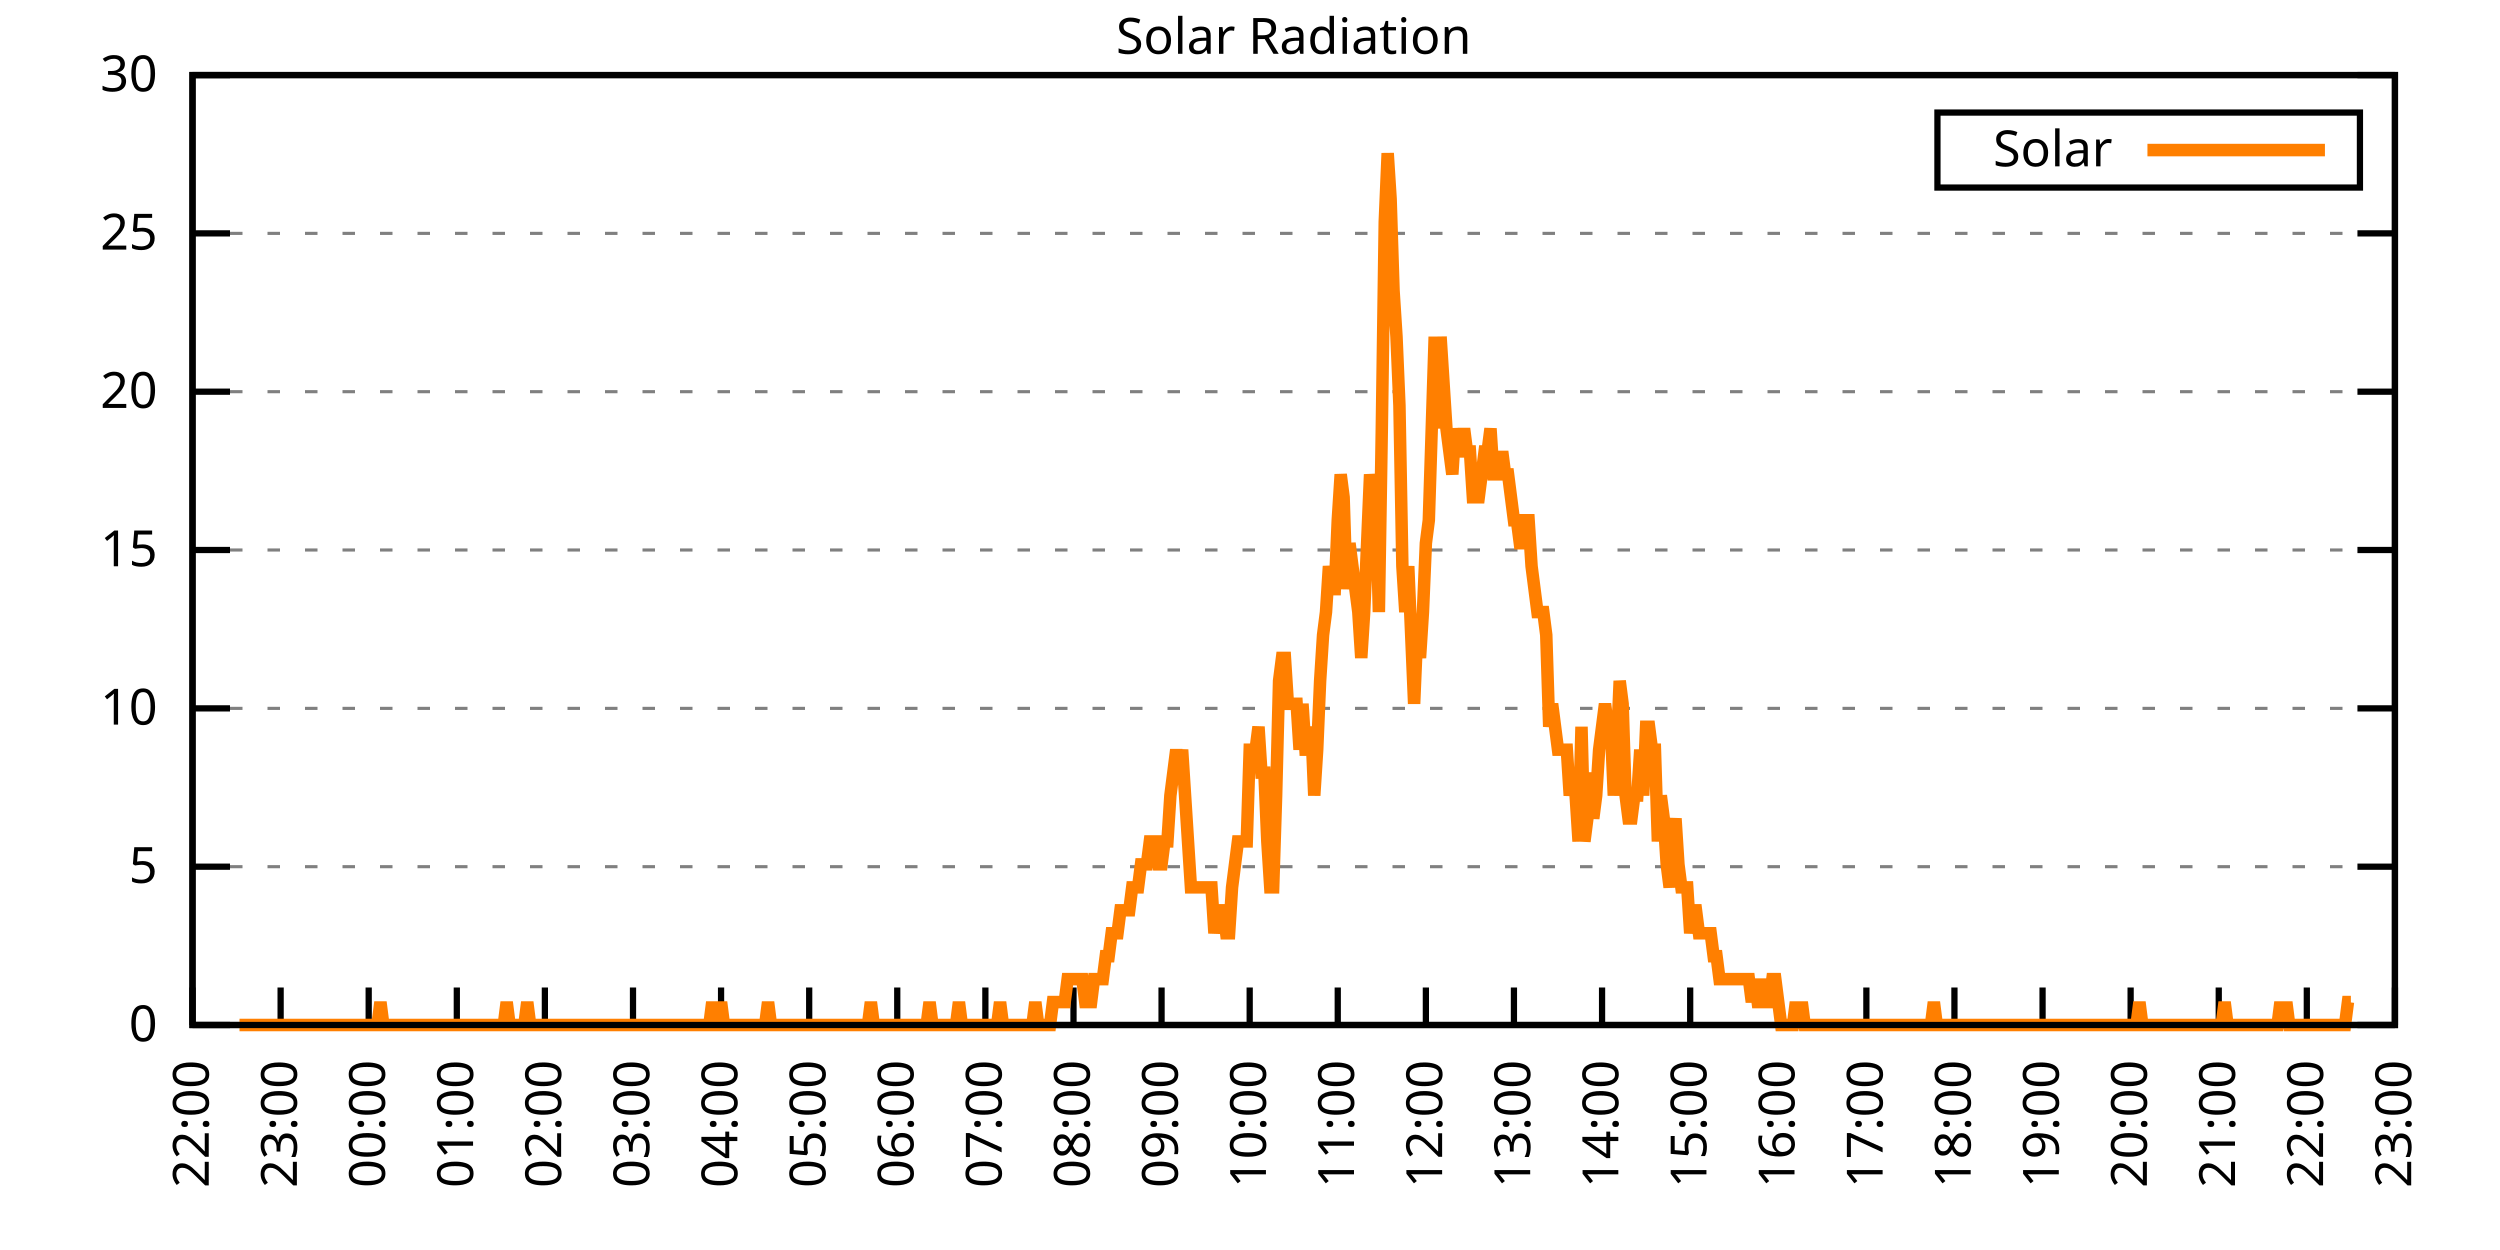
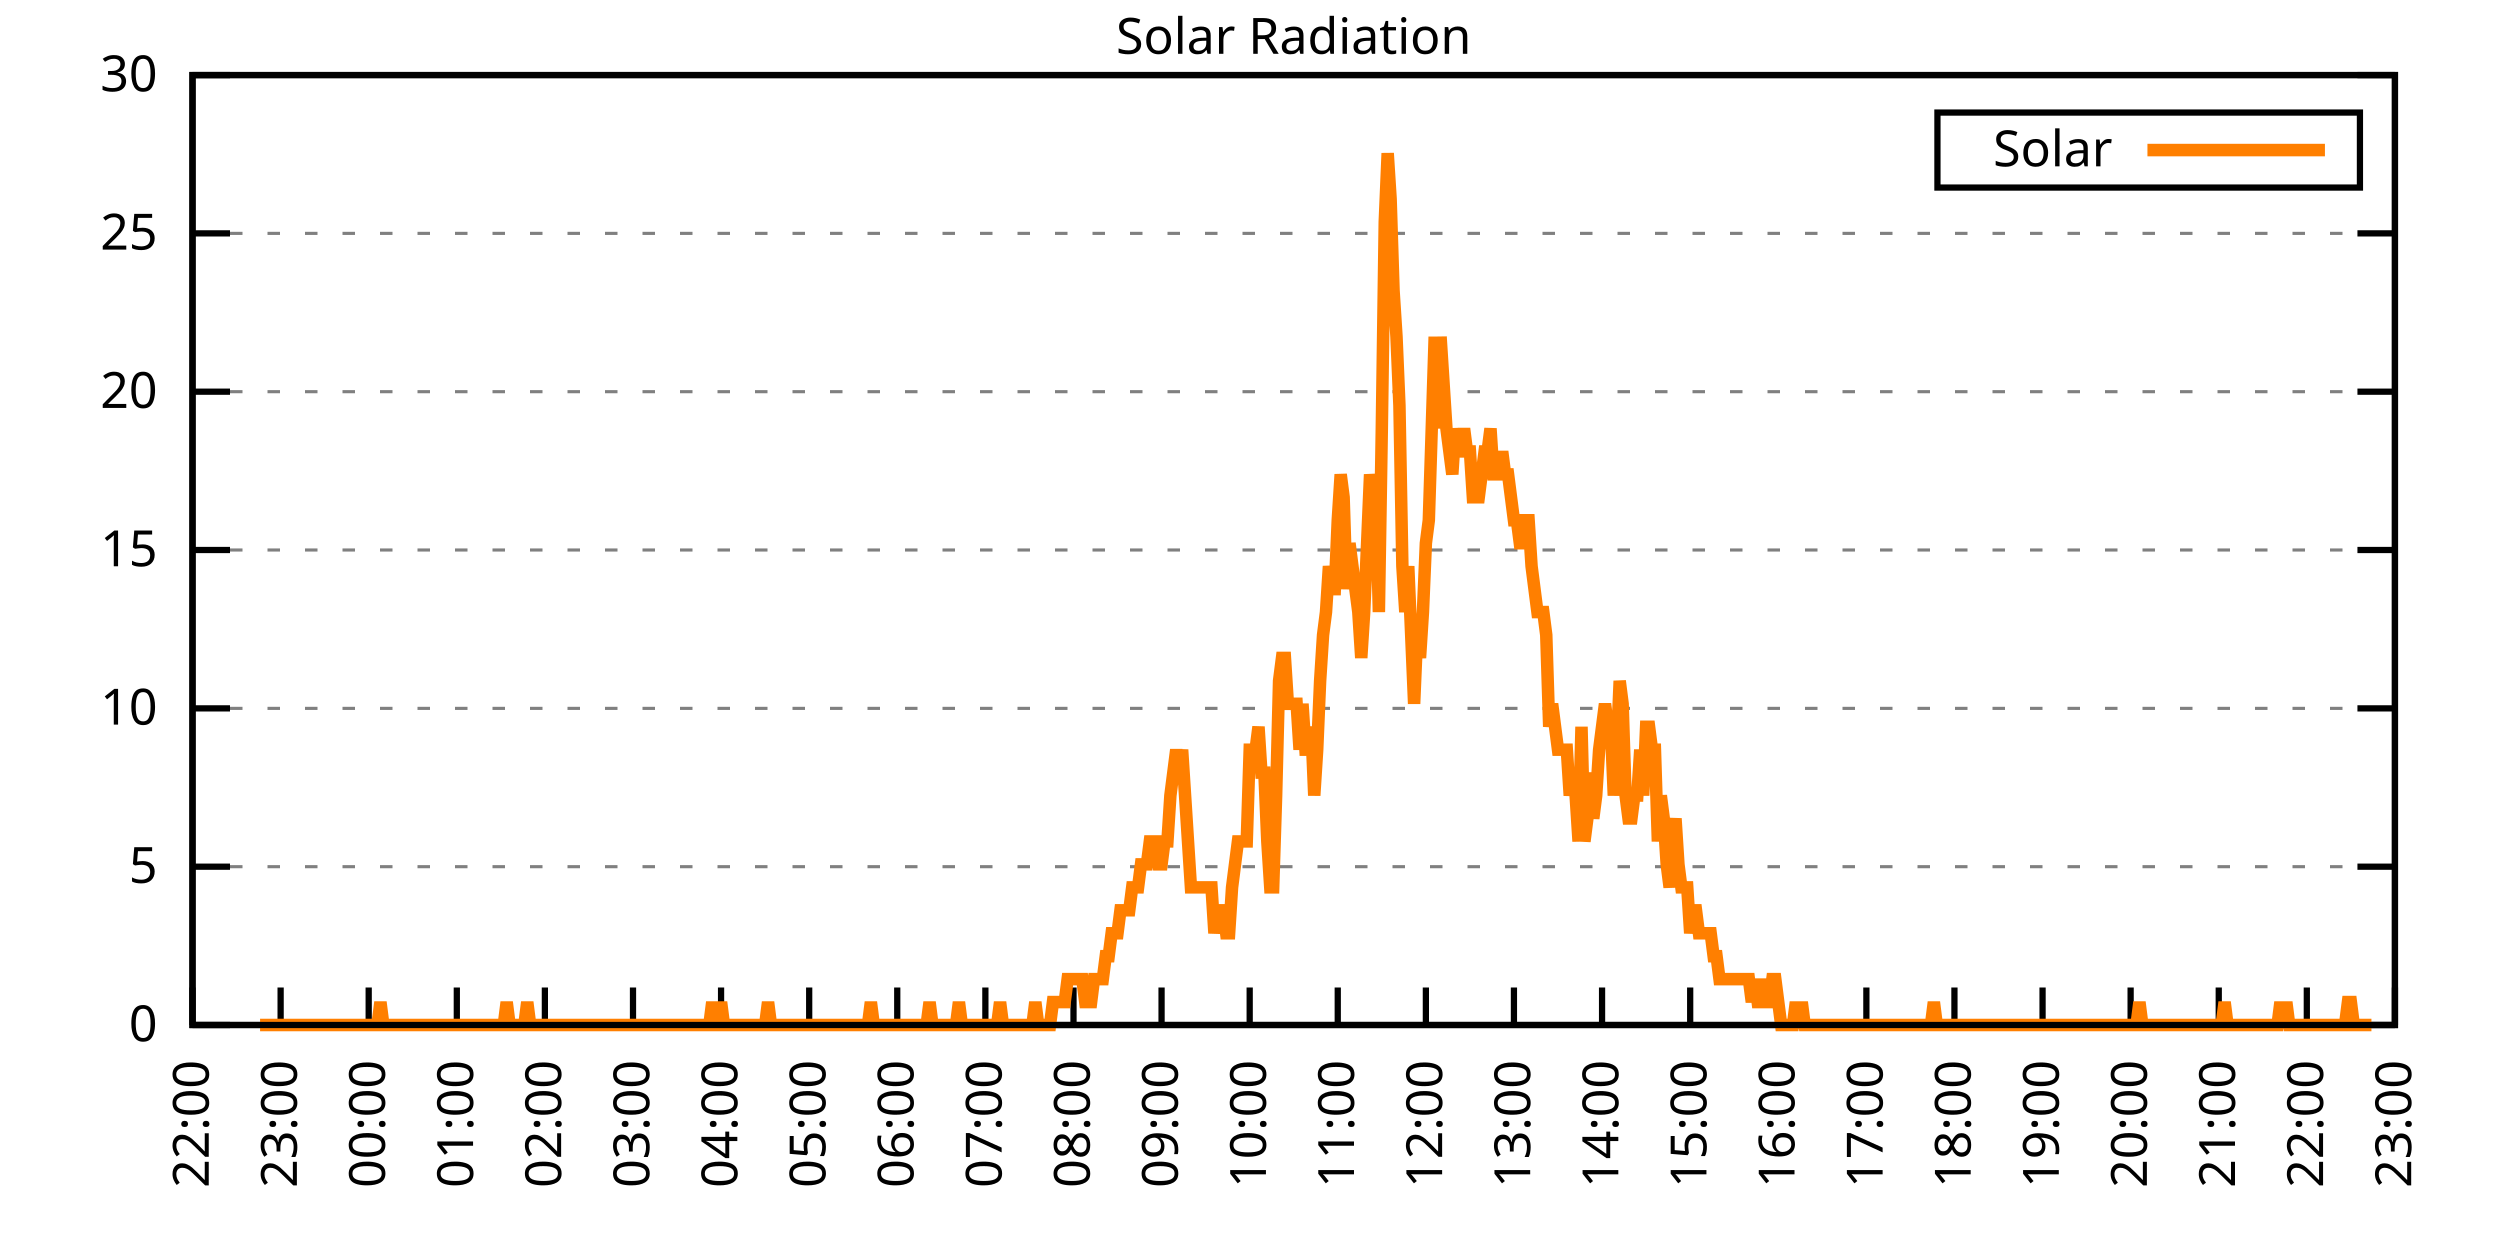
<svg xmlns="http://www.w3.org/2000/svg" xmlns:xlink="http://www.w3.org/1999/xlink" width="400" height="200" viewBox="0 0 400 200">
  <g id="gnuplot_canvas">
    <rect x="0" y="0" width="400" height="200" fill="none" />
    <defs>
      <circle id="gpDot" r="0.5" stroke-width="0.5" stroke="currentColor" />
      <path id="gpPt0" stroke-width="0.333" stroke="currentColor" d="M-1,0 h2 M0,-1 v2" />
      <path id="gpPt1" stroke-width="0.333" stroke="currentColor" d="M-1,-1 L1,1 M1,-1 L-1,1" />
      <path id="gpPt2" stroke-width="0.333" stroke="currentColor" d="M-1,0 L1,0 M0,-1 L0,1 M-1,-1 L1,1 M-1,1 L1,-1" />
      <rect id="gpPt3" stroke-width="0.333" stroke="currentColor" x="-1" y="-1" width="2" height="2" />
      <rect id="gpPt4" stroke-width="0.333" stroke="currentColor" fill="currentColor" x="-1" y="-1" width="2" height="2" />
      <circle id="gpPt5" stroke-width="0.333" stroke="currentColor" cx="0" cy="0" r="1" />
      <use xlink:href="#gpPt5" id="gpPt6" fill="currentColor" stroke="none" />
      <path id="gpPt7" stroke-width="0.333" stroke="currentColor" d="M0,-1.33 L-1.33,0.67 L1.33,0.67 z" />
      <use xlink:href="#gpPt7" id="gpPt8" fill="currentColor" stroke="none" />
      <use xlink:href="#gpPt7" id="gpPt9" stroke="currentColor" transform="rotate(180)" />
      <use xlink:href="#gpPt9" id="gpPt10" fill="currentColor" stroke="none" />
      <use xlink:href="#gpPt3" id="gpPt11" stroke="currentColor" transform="rotate(45)" />
      <use xlink:href="#gpPt11" id="gpPt12" fill="currentColor" stroke="none" />
      <path id="gpPt13" stroke-width="0.333" stroke="currentColor" d="M0,1.330 L1.265,0.411 L0.782,-1.067 L-0.782,-1.076 L-1.265,0.411 z" />
      <use xlink:href="#gpPt13" id="gpPt14" fill="currentColor" stroke="none" />
      <filter id="textbox" filterUnits="objectBoundingBox" x="0" y="0" height="1" width="1">
        <feFlood flood-color="white" flood-opacity="1" result="bgnd" />
        <feComposite in="SourceGraphic" in2="bgnd" operator="atop" />
      </filter>
      <filter id="greybox" filterUnits="objectBoundingBox" x="0" y="0" height="1" width="1">
        <feFlood flood-color="lightgrey" flood-opacity="1" result="grey" />
        <feComposite in="SourceGraphic" in2="grey" operator="atop" />
      </filter>
    </defs>
    <g fill="none" color="white" stroke="currentColor" stroke-width="1.00" stroke-linecap="butt" stroke-linejoin="miter">
</g>
    <g fill="none" color="black" stroke="currentColor" stroke-width="1.00" stroke-linecap="butt" stroke-linejoin="miter">
      <g stroke="none" shape-rendering="crispEdges">
        <polygon fill="rgb(255, 255, 255)" points="30.80,164.00 383.18,164.00 383.18,12.02 30.80,12.02 " />
      </g>
    </g>
    <g fill="none" color="black" stroke="currentColor" stroke-width="1.00" stroke-linecap="butt" stroke-linejoin="miter">
</g>
    <g fill="none" color="black" stroke="black" stroke-width="0.50" stroke-linecap="butt" stroke-linejoin="miter">
</g>
    <g fill="none" color="gray" stroke="currentColor" stroke-width="0.50" stroke-linecap="butt" stroke-linejoin="miter">
      <path stroke="gray" stroke-dasharray="2,4" class="gridline" d="M30.80,164.00 L383.19,164.00  " />
    </g>
    <g fill="none" color="gray" stroke="gray" stroke-width="1.00" stroke-linecap="butt" stroke-linejoin="miter">
</g>
    <g fill="none" color="black" stroke="currentColor" stroke-width="1.00" stroke-linecap="butt" stroke-linejoin="miter">
      <path stroke="black" d="M30.80,164.00 L36.80,164.00 M383.19,164.00 L377.19,164.00  " />
      <g transform="translate(25.20,166.60)" stroke="none" fill="black" font-family="Sans" font-size="8.00" text-anchor="end">
        <text>
          <tspan font-family="Sans"> 0</tspan>
        </text>
      </g>
    </g>
    <g fill="none" color="black" stroke="currentColor" stroke-width="1.00" stroke-linecap="butt" stroke-linejoin="miter">
</g>
    <g fill="none" color="black" stroke="black" stroke-width="0.50" stroke-linecap="butt" stroke-linejoin="miter">
</g>
    <g fill="none" color="gray" stroke="currentColor" stroke-width="0.50" stroke-linecap="butt" stroke-linejoin="miter">
      <path stroke="gray" stroke-dasharray="2,4" class="gridline" d="M30.80,138.67 L383.19,138.67  " />
    </g>
    <g fill="none" color="gray" stroke="gray" stroke-width="1.00" stroke-linecap="butt" stroke-linejoin="miter">
</g>
    <g fill="none" color="black" stroke="currentColor" stroke-width="1.00" stroke-linecap="butt" stroke-linejoin="miter">
      <path stroke="black" d="M30.80,138.67 L36.80,138.67 M383.19,138.67 L377.19,138.67  " />
      <g transform="translate(25.20,141.27)" stroke="none" fill="black" font-family="Sans" font-size="8.00" text-anchor="end">
        <text>
          <tspan font-family="Sans"> 5</tspan>
        </text>
      </g>
    </g>
    <g fill="none" color="black" stroke="currentColor" stroke-width="1.00" stroke-linecap="butt" stroke-linejoin="miter">
</g>
    <g fill="none" color="black" stroke="black" stroke-width="0.50" stroke-linecap="butt" stroke-linejoin="miter">
</g>
    <g fill="none" color="gray" stroke="currentColor" stroke-width="0.50" stroke-linecap="butt" stroke-linejoin="miter">
      <path stroke="gray" stroke-dasharray="2,4" class="gridline" d="M30.80,113.34 L383.19,113.34  " />
    </g>
    <g fill="none" color="gray" stroke="gray" stroke-width="1.00" stroke-linecap="butt" stroke-linejoin="miter">
</g>
    <g fill="none" color="black" stroke="currentColor" stroke-width="1.00" stroke-linecap="butt" stroke-linejoin="miter">
      <path stroke="black" d="M30.80,113.34 L36.80,113.34 M383.19,113.34 L377.19,113.34  " />
      <g transform="translate(25.20,115.94)" stroke="none" fill="black" font-family="Sans" font-size="8.00" text-anchor="end">
        <text>
          <tspan font-family="Sans"> 10</tspan>
        </text>
      </g>
    </g>
    <g fill="none" color="black" stroke="currentColor" stroke-width="1.00" stroke-linecap="butt" stroke-linejoin="miter">
</g>
    <g fill="none" color="black" stroke="black" stroke-width="0.50" stroke-linecap="butt" stroke-linejoin="miter">
</g>
    <g fill="none" color="gray" stroke="currentColor" stroke-width="0.50" stroke-linecap="butt" stroke-linejoin="miter">
      <path stroke="gray" stroke-dasharray="2,4" class="gridline" d="M30.80,88.00 L383.19,88.00  " />
    </g>
    <g fill="none" color="gray" stroke="gray" stroke-width="1.00" stroke-linecap="butt" stroke-linejoin="miter">
</g>
    <g fill="none" color="black" stroke="currentColor" stroke-width="1.00" stroke-linecap="butt" stroke-linejoin="miter">
      <path stroke="black" d="M30.80,88.00 L36.80,88.00 M383.19,88.00 L377.19,88.00  " />
      <g transform="translate(25.20,90.60)" stroke="none" fill="black" font-family="Sans" font-size="8.00" text-anchor="end">
        <text>
          <tspan font-family="Sans"> 15</tspan>
        </text>
      </g>
    </g>
    <g fill="none" color="black" stroke="currentColor" stroke-width="1.00" stroke-linecap="butt" stroke-linejoin="miter">
</g>
    <g fill="none" color="black" stroke="black" stroke-width="0.50" stroke-linecap="butt" stroke-linejoin="miter">
</g>
    <g fill="none" color="gray" stroke="currentColor" stroke-width="0.50" stroke-linecap="butt" stroke-linejoin="miter">
      <path stroke="gray" stroke-dasharray="2,4" class="gridline" d="M30.80,62.67 L383.19,62.67  " />
    </g>
    <g fill="none" color="gray" stroke="gray" stroke-width="1.00" stroke-linecap="butt" stroke-linejoin="miter">
</g>
    <g fill="none" color="black" stroke="currentColor" stroke-width="1.00" stroke-linecap="butt" stroke-linejoin="miter">
      <path stroke="black" d="M30.80,62.67 L36.80,62.67 M383.19,62.67 L377.19,62.67  " />
      <g transform="translate(25.20,65.27)" stroke="none" fill="black" font-family="Sans" font-size="8.00" text-anchor="end">
        <text>
          <tspan font-family="Sans"> 20</tspan>
        </text>
      </g>
    </g>
    <g fill="none" color="black" stroke="currentColor" stroke-width="1.00" stroke-linecap="butt" stroke-linejoin="miter">
</g>
    <g fill="none" color="black" stroke="black" stroke-width="0.50" stroke-linecap="butt" stroke-linejoin="miter">
</g>
    <g fill="none" color="gray" stroke="currentColor" stroke-width="0.50" stroke-linecap="butt" stroke-linejoin="miter">
      <path stroke="gray" stroke-dasharray="2,4" class="gridline" d="M30.80,37.34 L383.19,37.34  " />
    </g>
    <g fill="none" color="gray" stroke="gray" stroke-width="1.00" stroke-linecap="butt" stroke-linejoin="miter">
</g>
    <g fill="none" color="black" stroke="currentColor" stroke-width="1.00" stroke-linecap="butt" stroke-linejoin="miter">
      <path stroke="black" d="M30.80,37.34 L36.80,37.34 M383.19,37.34 L377.19,37.34  " />
      <g transform="translate(25.20,39.94)" stroke="none" fill="black" font-family="Sans" font-size="8.00" text-anchor="end">
        <text>
          <tspan font-family="Sans"> 25</tspan>
        </text>
      </g>
    </g>
    <g fill="none" color="black" stroke="currentColor" stroke-width="1.00" stroke-linecap="butt" stroke-linejoin="miter">
</g>
    <g fill="none" color="black" stroke="black" stroke-width="0.50" stroke-linecap="butt" stroke-linejoin="miter">
</g>
    <g fill="none" color="gray" stroke="currentColor" stroke-width="0.50" stroke-linecap="butt" stroke-linejoin="miter">
      <path stroke="gray" stroke-dasharray="2,4" class="gridline" d="M30.80,12.01 L383.19,12.01  " />
    </g>
    <g fill="none" color="gray" stroke="gray" stroke-width="1.00" stroke-linecap="butt" stroke-linejoin="miter">
</g>
    <g fill="none" color="black" stroke="currentColor" stroke-width="1.00" stroke-linecap="butt" stroke-linejoin="miter">
      <path stroke="black" d="M30.80,12.01 L36.80,12.01 M383.19,12.01 L377.19,12.01  " />
      <g transform="translate(25.20,14.61)" stroke="none" fill="black" font-family="Sans" font-size="8.00" text-anchor="end">
        <text>
          <tspan font-family="Sans"> 30</tspan>
        </text>
      </g>
    </g>
    <g fill="none" color="black" stroke="currentColor" stroke-width="1.00" stroke-linecap="butt" stroke-linejoin="miter">
      <path stroke="black" d="M30.80,164.00 L30.80,158.00  " />
      <g transform="translate(33.40,169.60) rotate(270.00)" stroke="none" fill="black" font-family="Sans" font-size="8.00" text-anchor="end">
        <text>
          <tspan font-family="Sans">22:00</tspan>
        </text>
      </g>
    </g>
    <g fill="none" color="black" stroke="currentColor" stroke-width="1.00" stroke-linecap="butt" stroke-linejoin="miter">
      <path stroke="black" d="M44.90,164.00 L44.90,158.00  " />
      <g transform="translate(47.50,169.60) rotate(270.00)" stroke="none" fill="black" font-family="Sans" font-size="8.00" text-anchor="end">
        <text>
          <tspan font-family="Sans">23:00</tspan>
        </text>
      </g>
    </g>
    <g fill="none" color="black" stroke="currentColor" stroke-width="1.00" stroke-linecap="butt" stroke-linejoin="miter">
      <path stroke="black" d="M58.99,164.00 L58.99,158.00  " />
      <g transform="translate(61.59,169.60) rotate(270.00)" stroke="none" fill="black" font-family="Sans" font-size="8.00" text-anchor="end">
        <text>
          <tspan font-family="Sans">00:00</tspan>
        </text>
      </g>
    </g>
    <g fill="none" color="black" stroke="currentColor" stroke-width="1.00" stroke-linecap="butt" stroke-linejoin="miter">
      <path stroke="black" d="M73.09,164.00 L73.09,158.00  " />
      <g transform="translate(75.69,169.60) rotate(270.00)" stroke="none" fill="black" font-family="Sans" font-size="8.00" text-anchor="end">
        <text>
          <tspan font-family="Sans">01:00</tspan>
        </text>
      </g>
    </g>
    <g fill="none" color="black" stroke="currentColor" stroke-width="1.00" stroke-linecap="butt" stroke-linejoin="miter">
      <path stroke="black" d="M87.18,164.00 L87.18,158.00  " />
      <g transform="translate(89.78,169.60) rotate(270.00)" stroke="none" fill="black" font-family="Sans" font-size="8.00" text-anchor="end">
        <text>
          <tspan font-family="Sans">02:00</tspan>
        </text>
      </g>
    </g>
    <g fill="none" color="black" stroke="currentColor" stroke-width="1.00" stroke-linecap="butt" stroke-linejoin="miter">
      <path stroke="black" d="M101.28,164.00 L101.28,158.00  " />
      <g transform="translate(103.88,169.60) rotate(270.00)" stroke="none" fill="black" font-family="Sans" font-size="8.00" text-anchor="end">
        <text>
          <tspan font-family="Sans">03:00</tspan>
        </text>
      </g>
    </g>
    <g fill="none" color="black" stroke="currentColor" stroke-width="1.00" stroke-linecap="butt" stroke-linejoin="miter">
      <path stroke="black" d="M115.37,164.00 L115.37,158.00  " />
      <g transform="translate(117.97,169.60) rotate(270.00)" stroke="none" fill="black" font-family="Sans" font-size="8.00" text-anchor="end">
        <text>
          <tspan font-family="Sans">04:00</tspan>
        </text>
      </g>
    </g>
    <g fill="none" color="black" stroke="currentColor" stroke-width="1.00" stroke-linecap="butt" stroke-linejoin="miter">
      <path stroke="black" d="M129.47,164.00 L129.47,158.00  " />
      <g transform="translate(132.07,169.60) rotate(270.00)" stroke="none" fill="black" font-family="Sans" font-size="8.00" text-anchor="end">
        <text>
          <tspan font-family="Sans">05:00</tspan>
        </text>
      </g>
    </g>
    <g fill="none" color="black" stroke="currentColor" stroke-width="1.00" stroke-linecap="butt" stroke-linejoin="miter">
      <path stroke="black" d="M143.56,164.00 L143.56,158.00  " />
      <g transform="translate(146.16,169.60) rotate(270.00)" stroke="none" fill="black" font-family="Sans" font-size="8.00" text-anchor="end">
        <text>
          <tspan font-family="Sans">06:00</tspan>
        </text>
      </g>
    </g>
    <g fill="none" color="black" stroke="currentColor" stroke-width="1.00" stroke-linecap="butt" stroke-linejoin="miter">
      <path stroke="black" d="M157.66,164.00 L157.66,158.00  " />
      <g transform="translate(160.26,169.60) rotate(270.00)" stroke="none" fill="black" font-family="Sans" font-size="8.00" text-anchor="end">
        <text>
          <tspan font-family="Sans">07:00</tspan>
        </text>
      </g>
    </g>
    <g fill="none" color="black" stroke="currentColor" stroke-width="1.00" stroke-linecap="butt" stroke-linejoin="miter">
      <path stroke="black" d="M171.76,164.00 L171.76,158.00  " />
      <g transform="translate(174.36,169.60) rotate(270.00)" stroke="none" fill="black" font-family="Sans" font-size="8.00" text-anchor="end">
        <text>
          <tspan font-family="Sans">08:00</tspan>
        </text>
      </g>
    </g>
    <g fill="none" color="black" stroke="currentColor" stroke-width="1.00" stroke-linecap="butt" stroke-linejoin="miter">
      <path stroke="black" d="M185.85,164.00 L185.85,158.00  " />
      <g transform="translate(188.45,169.60) rotate(270.00)" stroke="none" fill="black" font-family="Sans" font-size="8.00" text-anchor="end">
        <text>
          <tspan font-family="Sans">09:00</tspan>
        </text>
      </g>
    </g>
    <g fill="none" color="black" stroke="currentColor" stroke-width="1.00" stroke-linecap="butt" stroke-linejoin="miter">
      <path stroke="black" d="M199.95,164.00 L199.95,158.00  " />
      <g transform="translate(202.55,169.60) rotate(270.00)" stroke="none" fill="black" font-family="Sans" font-size="8.00" text-anchor="end">
        <text>
          <tspan font-family="Sans">10:00</tspan>
        </text>
      </g>
    </g>
    <g fill="none" color="black" stroke="currentColor" stroke-width="1.00" stroke-linecap="butt" stroke-linejoin="miter">
      <path stroke="black" d="M214.04,164.00 L214.04,158.00  " />
      <g transform="translate(216.64,169.60) rotate(270.00)" stroke="none" fill="black" font-family="Sans" font-size="8.00" text-anchor="end">
        <text>
          <tspan font-family="Sans">11:00</tspan>
        </text>
      </g>
    </g>
    <g fill="none" color="black" stroke="currentColor" stroke-width="1.00" stroke-linecap="butt" stroke-linejoin="miter">
      <path stroke="black" d="M228.14,164.00 L228.14,158.00  " />
      <g transform="translate(230.74,169.60) rotate(270.00)" stroke="none" fill="black" font-family="Sans" font-size="8.00" text-anchor="end">
        <text>
          <tspan font-family="Sans">12:00</tspan>
        </text>
      </g>
    </g>
    <g fill="none" color="black" stroke="currentColor" stroke-width="1.00" stroke-linecap="butt" stroke-linejoin="miter">
      <path stroke="black" d="M242.23,164.00 L242.23,158.00  " />
      <g transform="translate(244.83,169.60) rotate(270.00)" stroke="none" fill="black" font-family="Sans" font-size="8.00" text-anchor="end">
        <text>
          <tspan font-family="Sans">13:00</tspan>
        </text>
      </g>
    </g>
    <g fill="none" color="black" stroke="currentColor" stroke-width="1.00" stroke-linecap="butt" stroke-linejoin="miter">
      <path stroke="black" d="M256.33,164.00 L256.33,158.00  " />
      <g transform="translate(258.93,169.60) rotate(270.00)" stroke="none" fill="black" font-family="Sans" font-size="8.00" text-anchor="end">
        <text>
          <tspan font-family="Sans">14:00</tspan>
        </text>
      </g>
    </g>
    <g fill="none" color="black" stroke="currentColor" stroke-width="1.00" stroke-linecap="butt" stroke-linejoin="miter">
      <path stroke="black" d="M270.43,164.00 L270.43,158.00  " />
      <g transform="translate(273.03,169.60) rotate(270.00)" stroke="none" fill="black" font-family="Sans" font-size="8.00" text-anchor="end">
        <text>
          <tspan font-family="Sans">15:00</tspan>
        </text>
      </g>
    </g>
    <g fill="none" color="black" stroke="currentColor" stroke-width="1.00" stroke-linecap="butt" stroke-linejoin="miter">
      <path stroke="black" d="M284.52,164.00 L284.52,158.00  " />
      <g transform="translate(287.12,169.60) rotate(270.00)" stroke="none" fill="black" font-family="Sans" font-size="8.00" text-anchor="end">
        <text>
          <tspan font-family="Sans">16:00</tspan>
        </text>
      </g>
    </g>
    <g fill="none" color="black" stroke="currentColor" stroke-width="1.00" stroke-linecap="butt" stroke-linejoin="miter">
      <path stroke="black" d="M298.62,164.00 L298.62,158.00  " />
      <g transform="translate(301.22,169.60) rotate(270.00)" stroke="none" fill="black" font-family="Sans" font-size="8.00" text-anchor="end">
        <text>
          <tspan font-family="Sans">17:00</tspan>
        </text>
      </g>
    </g>
    <g fill="none" color="black" stroke="currentColor" stroke-width="1.00" stroke-linecap="butt" stroke-linejoin="miter">
      <path stroke="black" d="M312.71,164.00 L312.71,158.00  " />
      <g transform="translate(315.31,169.60) rotate(270.00)" stroke="none" fill="black" font-family="Sans" font-size="8.00" text-anchor="end">
        <text>
          <tspan font-family="Sans">18:00</tspan>
        </text>
      </g>
    </g>
    <g fill="none" color="black" stroke="currentColor" stroke-width="1.00" stroke-linecap="butt" stroke-linejoin="miter">
      <path stroke="black" d="M326.81,164.00 L326.81,158.00  " />
      <g transform="translate(329.41,169.60) rotate(270.00)" stroke="none" fill="black" font-family="Sans" font-size="8.00" text-anchor="end">
        <text>
          <tspan font-family="Sans">19:00</tspan>
        </text>
      </g>
    </g>
    <g fill="none" color="black" stroke="currentColor" stroke-width="1.00" stroke-linecap="butt" stroke-linejoin="miter">
      <path stroke="black" d="M340.90,164.00 L340.90,158.00  " />
      <g transform="translate(343.50,169.60) rotate(270.00)" stroke="none" fill="black" font-family="Sans" font-size="8.00" text-anchor="end">
        <text>
          <tspan font-family="Sans">20:00</tspan>
        </text>
      </g>
    </g>
    <g fill="none" color="black" stroke="currentColor" stroke-width="1.00" stroke-linecap="butt" stroke-linejoin="miter">
      <path stroke="black" d="M355.00,164.00 L355.00,158.00  " />
      <g transform="translate(357.60,169.60) rotate(270.00)" stroke="none" fill="black" font-family="Sans" font-size="8.00" text-anchor="end">
        <text>
          <tspan font-family="Sans">21:00</tspan>
        </text>
      </g>
    </g>
    <g fill="none" color="black" stroke="currentColor" stroke-width="1.00" stroke-linecap="butt" stroke-linejoin="miter">
      <path stroke="black" d="M369.09,164.00 L369.09,158.00  " />
      <g transform="translate(371.69,169.60) rotate(270.00)" stroke="none" fill="black" font-family="Sans" font-size="8.00" text-anchor="end">
        <text>
          <tspan font-family="Sans">22:00</tspan>
        </text>
      </g>
    </g>
    <g fill="none" color="black" stroke="currentColor" stroke-width="1.00" stroke-linecap="butt" stroke-linejoin="miter">
      <path stroke="black" d="M383.19,164.00 L383.19,158.00  " />
      <g transform="translate(385.79,169.60) rotate(270.00)" stroke="none" fill="black" font-family="Sans" font-size="8.00" text-anchor="end">
        <text>
          <tspan font-family="Sans">23:00</tspan>
        </text>
      </g>
    </g>
    <g fill="none" color="black" stroke="currentColor" stroke-width="1.00" stroke-linecap="butt" stroke-linejoin="miter">
</g>
    <g fill="none" color="black" stroke="currentColor" stroke-width="1.00" stroke-linecap="butt" stroke-linejoin="miter">
      <path stroke="black" d="M30.80,12.01 L30.80,164.00 L383.19,164.00 L383.19,12.01 L30.80,12.01 Z  " />
    </g>
    <g fill="none" color="black" stroke="currentColor" stroke-width="1.00" stroke-linecap="butt" stroke-linejoin="miter">
</g>
    <g fill="none" color="black" stroke="currentColor" stroke-width="1.00" stroke-linecap="butt" stroke-linejoin="miter">
      <path stroke="black" d="M309.99,30.01 L309.99,18.01 L377.59,18.01 L377.59,30.01 L309.99,30.01 Z  " />
    </g>
    <g id="Solar_Radiation_plot_1">
      <g fill="none" color="white" stroke="black" stroke-width="2.00" stroke-linecap="butt" stroke-linejoin="miter">
</g>
      <g fill="none" color="black" stroke="currentColor" stroke-width="2.00" stroke-linecap="butt" stroke-linejoin="miter">
        <g transform="translate(337.99,26.61)" stroke="none" fill="black" font-family="Sans" font-size="8.00" text-anchor="end">
          <text>
            <tspan font-family="Sans">Solar</tspan>
          </text>
        </g>
      </g>
      <g fill="none" color="black" stroke="currentColor" stroke-width="2.00" stroke-linecap="butt" stroke-linejoin="miter">
-         <path stroke="rgb(255, 127,   0)" d="M343.59,24.01 L371.99,24.01 M38.32,164.00 L38.79,164.00 L39.26,164.00 L39.73,164.00 L40.20,164.00 L40.67,164.00   L41.14,164.00 L41.61,164.00 L42.08,164.00 L42.55,164.00 L43.02,164.00 L43.49,164.00 L43.96,164.00 L44.43,164.00   L44.90,164.00 L45.37,164.00 L45.84,164.00 L46.31,164.00 L46.78,164.00 L47.24,164.00 L47.71,164.00 L48.18,164.00   L48.65,164.00 L49.12,164.00 L49.59,164.00 L50.06,164.00 L50.53,164.00 L51.00,164.00 L51.47,164.00 L51.94,164.00   L52.41,164.00 L52.88,164.00 L53.35,164.00 L53.82,164.00 L54.29,164.00 L54.76,164.00 L55.23,164.00 L55.70,164.00   L56.17,164.00 L56.64,164.00 L57.11,164.00 L57.58,164.00 L58.05,164.00 L58.52,164.00 L58.99,164.00 L59.46,164.00   L59.93,164.00 L60.40,164.00 L60.87,160.33 L61.34,164.00 L61.81,164.00 L62.28,164.00 L62.75,164.00 L63.22,164.00   L63.69,164.00 L64.16,164.00 L64.63,164.00 L65.10,164.00 L65.57,164.00 L66.04,164.00 L66.51,164.00 L66.98,164.00   L67.45,164.00 L67.92,164.00 L68.39,164.00 L68.86,164.00 L69.33,164.00 L69.80,164.00 L70.27,164.00 L70.74,164.00   L71.21,164.00 L71.68,164.00 L72.15,164.00 L72.62,164.00 L73.09,164.00 L73.56,164.00 L74.03,164.00 L74.50,164.00   L74.97,164.00 L75.44,164.00 L75.91,164.00 L76.38,164.00 L76.85,164.00 L77.32,164.00 L77.79,164.00 L78.26,164.00   L78.73,164.00 L79.19,164.00 L79.66,164.00 L80.13,164.00 L80.60,164.00 L81.07,160.33 L81.54,164.00 L82.01,164.00   L82.48,164.00 L82.95,164.00 L83.42,164.00 L83.89,164.00 L84.36,160.33 L84.83,164.00 L85.30,164.00 L85.77,164.00   L86.24,164.00 L86.71,164.00 L87.18,164.00 L87.65,164.00 L88.12,164.00 L88.59,164.00 L89.06,164.00 L89.53,164.00   L90.00,164.00 L90.47,164.00 L90.94,164.00 L91.41,164.00 L91.88,164.00 L92.35,164.00 L92.82,164.00 L93.29,164.00   L93.76,164.00 L94.23,164.00 L94.70,164.00 L95.17,164.00 L95.64,164.00 L96.11,164.00 L96.58,164.00 L97.05,164.00   L97.52,164.00 L97.99,164.00 L98.46,164.00 L98.93,164.00 L99.40,164.00 L99.87,164.00 L100.34,164.00 L100.81,164.00   L101.28,164.00 L101.75,164.00 L102.22,164.00 L102.69,164.00 L103.16,164.00 L103.63,164.00 L104.10,164.00 L104.57,164.00   L105.04,164.00 L105.51,164.00 L105.98,164.00 L106.45,164.00 L106.92,164.00 L107.39,164.00 L107.86,164.00 L108.33,164.00   L108.80,164.00 L109.27,164.00 L109.74,164.00 L110.21,164.00 L110.68,164.00 L111.14,164.00 L111.61,164.00 L112.08,164.00   L112.55,164.00 L113.02,164.00 L113.49,164.00 L113.96,160.33 L114.43,164.00 L114.90,164.00 L115.37,160.33 L115.84,164.00   L116.31,164.00 L116.78,164.00 L117.25,164.00 L117.72,164.00 L118.19,164.00 L118.66,164.00 L119.13,164.00 L119.60,164.00   L120.07,164.00 L120.54,164.00 L121.01,164.00 L121.48,164.00 L121.95,164.00 L122.42,164.00 L122.89,160.33 L123.36,164.00   L123.83,164.00 L124.30,164.00 L124.77,164.00 L125.24,164.00 L125.71,164.00 L126.18,164.00 L126.65,164.00 L127.12,164.00   L127.59,164.00 L128.06,164.00 L128.53,164.00 L129.00,164.00 L129.47,164.00 L129.94,164.00 L130.41,164.00 L130.88,164.00   L131.35,164.00 L131.82,164.00 L132.29,164.00 L132.76,164.00 L133.23,164.00 L133.70,164.00 L134.17,164.00 L134.64,164.00   L135.11,164.00 L135.58,164.00 L136.05,164.00 L136.52,164.00 L136.99,164.00 L137.46,164.00 L137.93,164.00 L138.40,164.00   L138.87,164.00 L139.34,160.33 L139.81,164.00 L140.28,164.00 L140.75,164.00 L141.22,164.00 L141.69,164.00 L142.16,164.00   L142.63,164.00 L143.09,164.00 L143.56,164.00 L144.03,164.00 L144.50,164.00 L144.97,164.00 L145.44,164.00 L145.91,164.00   L146.38,164.00 L146.85,164.00 L147.32,164.00 L147.79,164.00 L148.26,164.00 L148.73,160.33 L149.20,164.00 L149.67,164.00   L150.14,164.00 L150.61,164.00 L151.08,164.00 L151.55,164.00 L152.02,164.00 L152.49,164.00 L152.96,164.00 L153.43,160.33   L153.90,164.00 L154.37,164.00 L154.84,164.00 L155.31,164.00 L155.78,164.00 L156.25,164.00 L156.72,164.00 L157.19,164.00   L157.66,164.00 L158.13,164.00 L158.60,164.00 L159.07,164.00 L159.54,164.00 L160.01,160.33 L160.48,164.00 L160.95,164.00   L161.42,164.00 L161.89,164.00 L162.36,164.00 L162.83,164.00 L163.30,164.00 L163.77,164.00 L164.24,164.00 L164.71,164.00   L165.18,164.00 L165.65,160.33 L166.12,164.00 L166.59,164.00 L167.06,164.00 L167.53,164.00 L168.00,164.00 L168.47,160.33   L168.94,160.33 L169.41,160.33 L169.88,160.33 L170.35,160.33 L170.82,156.66 L171.29,156.66 L171.76,156.66 L172.23,156.66   L172.70,156.66 L173.17,156.66 L173.64,160.33 L174.11,160.33 L174.58,160.33 L175.04,156.66 L175.51,156.66 L175.98,156.66   L176.45,156.66 L176.92,152.99 L177.39,152.99 L177.86,149.32 L178.33,149.32 L178.80,149.32 L179.27,145.65 L179.74,145.65   L180.21,145.65 L180.68,145.65 L181.15,141.98 L181.62,141.98 L182.09,141.98 L182.56,138.30 L183.03,138.30 L183.50,138.30   L183.97,134.63 L184.44,134.63 L184.91,134.63 L185.38,138.30 L185.85,138.30 L186.32,134.63 L186.79,134.63 L187.26,127.29   L187.73,123.62 L188.20,119.95 L188.67,123.62 L189.14,119.95 L189.61,127.29 L190.08,134.63 L190.55,141.98 L191.02,141.98   L191.49,141.98 L191.96,141.98 L192.43,141.98 L192.90,141.98 L193.37,141.98 L193.84,141.98 L194.31,149.32 L194.78,145.65   L195.25,145.65 L195.72,145.65 L196.19,149.32 L196.66,149.32 L197.13,141.98 L197.60,138.30 L198.07,134.63 L198.54,134.63   L199.01,134.63 L199.48,134.63 L199.95,119.95 L200.42,119.95 L200.89,119.95 L201.36,116.28 L201.83,123.62 L202.30,123.62   L202.77,134.63 L203.24,141.98 L203.71,141.98 L204.18,127.29 L204.65,108.94 L205.12,105.27 L205.59,105.27 L206.06,112.61   L206.53,112.61 L207.00,112.61 L207.46,112.61 L207.93,119.95 L208.40,112.61 L208.87,119.95 L209.34,119.95 L209.81,116.28   L210.28,127.29 L210.75,119.95 L211.22,108.94 L211.69,101.60 L212.16,97.93 L212.63,90.59 L213.10,94.26 L213.57,94.26   L214.04,83.24 L214.51,75.90 L214.98,79.57 L215.45,94.26 L215.92,86.91 L216.39,90.59 L216.86,94.26 L217.33,97.93   L217.80,105.27 L218.27,97.93 L218.74,86.91 L219.21,75.90 L219.68,79.57 L220.15,79.57 L220.62,97.93 L221.09,68.56   L221.56,35.52 L222.03,24.51 L222.50,31.85 L222.97,46.54 L223.44,53.88 L223.91,64.89 L224.38,90.59 L224.85,97.93   L225.32,90.59 L225.79,101.60 L226.26,112.61 L226.73,101.60 L227.20,105.27 L227.67,97.93 L228.14,86.91 L228.61,83.24   L229.08,68.56 L229.55,53.88 L230.02,68.56 L230.49,53.88 L230.96,61.22 L231.43,68.56 L231.90,72.23 L232.37,75.90   L232.84,68.56 L233.31,72.23 L233.78,72.23 L234.25,68.56 L234.72,72.23 L235.19,72.23 L235.66,79.57 L236.13,79.57   L236.60,79.57 L237.07,75.90 L237.54,72.23 L238.01,72.23 L238.48,68.56 L238.95,75.90 L239.41,75.90 L239.88,75.90   L240.35,72.23 L240.82,75.90 L241.29,75.90 L241.76,79.57 L242.23,83.24 L242.70,83.24 L243.17,86.91 L243.64,86.91   L244.11,83.24 L244.58,83.24 L245.05,90.59 L245.52,94.26 L245.99,97.93 L246.46,97.93 L246.93,97.93 L247.40,101.60   L247.87,116.28 L248.34,112.61 L248.81,116.28 L249.28,119.95 L249.75,119.95 L250.22,119.95 L250.69,119.95 L251.16,127.29   L251.63,123.62 L252.10,127.29 L252.57,134.63 L253.04,116.28 L253.51,134.63 L253.98,130.96 L254.45,123.62 L254.92,130.96   L255.39,127.29 L255.86,119.95 L256.33,116.28 L256.80,112.61 L257.27,116.28 L257.74,116.28 L258.21,127.29 L258.68,119.95   L259.15,108.94 L259.62,112.61 L260.09,127.29 L260.56,130.96 L261.03,130.96 L261.50,127.29 L261.97,127.29 L262.44,119.95   L262.91,127.29 L263.38,116.28 L263.85,116.28 L264.32,119.95 L264.79,119.95 L265.26,134.63 L265.73,127.29 L266.20,130.96   L266.67,138.30 L267.14,141.98 L267.61,134.63 L268.08,130.96 L268.55,138.30 L269.02,141.98 L269.49,141.98 L269.96,141.98   L270.43,149.32 L270.90,145.65 L271.36,145.65 L271.83,149.32 L272.30,149.32 L272.77,149.32 L273.24,149.32 L273.71,149.32   L274.18,152.99 L274.65,152.99 L275.12,156.66 L275.59,156.66 L276.06,156.66 L276.53,156.66 L277.00,156.66 L277.47,156.66   L277.94,156.66 L278.41,156.66 L278.88,156.66 L279.35,156.66 L279.82,156.66 L280.29,160.33 L280.76,156.66 L281.23,160.33   L281.70,160.33 L282.17,156.66 L282.64,160.33 L283.11,160.33 L283.58,156.66 L284.05,156.66 L284.52,160.33 L284.99,164.00   L285.46,164.00 L285.93,164.00 L286.40,164.00 L286.87,164.00 L287.34,160.33 L287.81,164.00 L288.28,160.33 L288.75,164.00   L289.22,164.00 L289.69,164.00 L290.16,164.00 L290.63,164.00 L291.10,164.00 L291.57,164.00 L292.04,164.00 L292.51,164.00   L292.98,164.00 L293.45,164.00 L293.92,164.00 L294.39,164.00 L294.86,164.00 L295.33,164.00 L295.80,164.00 L296.27,164.00   L296.74,164.00 L297.21,164.00 L297.68,164.00 L298.15,164.00 L298.62,164.00 L299.09,164.00 L299.56,164.00 L300.03,164.00   L300.50,164.00 L300.97,164.00 L301.44,164.00 L301.91,164.00 L302.38,164.00 L302.85,164.00 L303.31,164.00 L303.78,164.00   L304.25,164.00 L304.72,164.00 L305.19,164.00 L305.66,164.00 L306.13,164.00 L306.60,164.00 L307.07,164.00 L307.54,164.00   L308.01,164.00 L308.48,164.00 L308.95,164.00 L309.42,160.33 L309.89,164.00 L310.36,164.00 L310.83,164.00 L311.30,164.00   L311.77,164.00 L312.24,164.00 L312.71,164.00 L313.18,164.00 L313.65,164.00 L314.12,164.00 L314.59,164.00 L315.06,164.00   L315.53,164.00 L316.00,164.00 L316.47,164.00 L316.94,164.00 L317.41,164.00 L317.88,164.00 L318.35,164.00 L318.82,164.00   L319.29,164.00 L319.76,164.00 L320.23,164.00 L320.70,164.00 L321.17,164.00 L321.64,164.00 L322.11,164.00 L322.58,164.00   L323.05,164.00 L323.52,164.00 L323.99,164.00 L324.46,164.00 L324.93,164.00 L325.40,164.00 L325.87,164.00 L326.34,164.00   L326.81,164.00 L327.28,164.00 L327.75,164.00 L328.22,164.00 L328.69,164.00 L329.16,164.00 L329.63,164.00 L330.10,164.00   L330.57,164.00 L331.04,164.00 L331.51,164.00 L331.98,164.00 L332.45,164.00 L332.92,164.00 L333.39,164.00 L333.86,164.00   L334.33,164.00 L334.80,164.00 L335.26,164.00 L335.73,164.00 L336.20,164.00 L336.67,164.00 L337.14,164.00 L337.61,164.00   L338.08,164.00 L338.55,164.00 L339.02,164.00 L339.49,164.00 L339.96,164.00 L340.43,164.00 L340.90,164.00 L341.37,164.00   L341.84,164.00 L342.31,160.33 L342.78,164.00 L343.25,164.00 L343.72,164.00 L344.19,164.00 L344.66,164.00 L345.13,164.00   L345.60,164.00 L346.07,164.00 L346.54,164.00 L347.01,164.00 L347.48,164.00 L347.95,164.00 L348.42,164.00 L348.89,164.00   L349.36,164.00 L349.83,164.00 L350.30,164.00 L350.77,164.00 L351.24,164.00 L351.71,164.00 L352.18,164.00 L352.65,164.00   L353.12,164.00 L353.59,164.00 L354.06,164.00 L354.53,164.00 L355.00,164.00 L355.47,164.00 L355.94,160.33 L356.41,164.00   L356.88,164.00 L357.35,164.00 L357.82,164.00 L358.29,164.00 L358.76,164.00 L359.23,164.00 L359.70,164.00 L360.17,164.00   L360.64,164.00 L361.11,164.00 L361.58,164.00 L362.05,164.00 L362.52,164.00 L362.99,164.00 L363.46,164.00 L363.93,164.00   L364.40,164.00 L364.87,160.33 L365.34,164.00 L365.81,160.33 L366.28,164.00 L366.75,164.00 L367.21,164.00 L367.68,164.00   L368.15,164.00 L368.62,164.00 L369.09,164.00 L369.56,164.00 L370.03,164.00 L370.50,164.00 L370.97,164.00 L371.44,164.00   L371.91,164.00 L372.38,164.00 L372.85,164.00 L373.32,164.00 L373.79,164.00 L374.26,164.00 L374.73,164.00 L375.20,164.00   L375.67,160.33 L376.14,160.33  " />
+         <path stroke="rgb(255, 127,   0)" d="M343.59,24.01 L371.99,24.01 M41.61,164.00 L42.08,164.00 L42.55,164.00 L43.02,164.00 L43.49,164.00 L43.96,164.00   L44.43,164.00 L44.90,164.00 L45.37,164.00 L45.84,164.00 L46.31,164.00 L46.78,164.00 L47.24,164.00 L47.71,164.00   L48.18,164.00 L48.65,164.00 L49.12,164.00 L49.59,164.00 L50.06,164.00 L50.53,164.00 L51.00,164.00 L51.47,164.00   L51.94,164.00 L52.41,164.00 L52.88,164.00 L53.35,164.00 L53.82,164.00 L54.29,164.00 L54.76,164.00 L55.23,164.00   L55.70,164.00 L56.17,164.00 L56.64,164.00 L57.11,164.00 L57.58,164.00 L58.05,164.00 L58.52,164.00 L58.99,164.00   L59.46,164.00 L59.93,164.00 L60.40,164.00 L60.87,160.33 L61.34,164.00 L61.81,164.00 L62.28,164.00 L62.75,164.00   L63.22,164.00 L63.69,164.00 L64.16,164.00 L64.63,164.00 L65.10,164.00 L65.57,164.00 L66.04,164.00 L66.51,164.00   L66.98,164.00 L67.45,164.00 L67.92,164.00 L68.39,164.00 L68.86,164.00 L69.33,164.00 L69.80,164.00 L70.27,164.00   L70.74,164.00 L71.21,164.00 L71.68,164.00 L72.15,164.00 L72.62,164.00 L73.09,164.00 L73.56,164.00 L74.03,164.00   L74.50,164.00 L74.97,164.00 L75.44,164.00 L75.91,164.00 L76.38,164.00 L76.85,164.00 L77.32,164.00 L77.79,164.00   L78.26,164.00 L78.73,164.00 L79.19,164.00 L79.66,164.00 L80.13,164.00 L80.60,164.00 L81.07,160.33 L81.54,164.00   L82.01,164.00 L82.48,164.00 L82.95,164.00 L83.42,164.00 L83.89,164.00 L84.36,160.33 L84.83,164.00 L85.30,164.00   L85.77,164.00 L86.24,164.00 L86.71,164.00 L87.18,164.00 L87.65,164.00 L88.12,164.00 L88.59,164.00 L89.06,164.00   L89.53,164.00 L90.00,164.00 L90.47,164.00 L90.94,164.00 L91.41,164.00 L91.88,164.00 L92.35,164.00 L92.82,164.00   L93.29,164.00 L93.76,164.00 L94.23,164.00 L94.70,164.00 L95.17,164.00 L95.64,164.00 L96.11,164.00 L96.58,164.00   L97.05,164.00 L97.52,164.00 L97.99,164.00 L98.46,164.00 L98.93,164.00 L99.40,164.00 L99.87,164.00 L100.34,164.00   L100.81,164.00 L101.28,164.00 L101.75,164.00 L102.22,164.00 L102.69,164.00 L103.16,164.00 L103.63,164.00 L104.10,164.00   L104.57,164.00 L105.04,164.00 L105.51,164.00 L105.98,164.00 L106.45,164.00 L106.92,164.00 L107.39,164.00 L107.86,164.00   L108.33,164.00 L108.80,164.00 L109.27,164.00 L109.74,164.00 L110.21,164.00 L110.68,164.00 L111.14,164.00 L111.61,164.00   L112.08,164.00 L112.55,164.00 L113.02,164.00 L113.49,164.00 L113.96,160.33 L114.43,164.00 L114.90,164.00 L115.37,160.33   L115.84,164.00 L116.31,164.00 L116.78,164.00 L117.25,164.00 L117.72,164.00 L118.19,164.00 L118.66,164.00 L119.13,164.00   L119.60,164.00 L120.07,164.00 L120.54,164.00 L121.01,164.00 L121.48,164.00 L121.95,164.00 L122.42,164.00 L122.89,160.33   L123.36,164.00 L123.83,164.00 L124.30,164.00 L124.77,164.00 L125.24,164.00 L125.71,164.00 L126.18,164.00 L126.65,164.00   L127.12,164.00 L127.59,164.00 L128.06,164.00 L128.53,164.00 L129.00,164.00 L129.47,164.00 L129.94,164.00 L130.41,164.00   L130.88,164.00 L131.35,164.00 L131.82,164.00 L132.29,164.00 L132.76,164.00 L133.23,164.00 L133.70,164.00 L134.17,164.00   L134.64,164.00 L135.11,164.00 L135.58,164.00 L136.05,164.00 L136.52,164.00 L136.99,164.00 L137.46,164.00 L137.93,164.00   L138.40,164.00 L138.87,164.00 L139.34,160.33 L139.81,164.00 L140.28,164.00 L140.75,164.00 L141.22,164.00 L141.69,164.00   L142.16,164.00 L142.63,164.00 L143.09,164.00 L143.56,164.00 L144.03,164.00 L144.50,164.00 L144.97,164.00 L145.44,164.00   L145.91,164.00 L146.38,164.00 L146.85,164.00 L147.32,164.00 L147.79,164.00 L148.26,164.00 L148.73,160.33 L149.20,164.00   L149.67,164.00 L150.14,164.00 L150.61,164.00 L151.08,164.00 L151.55,164.00 L152.02,164.00 L152.49,164.00 L152.96,164.00   L153.43,160.33 L153.90,164.00 L154.37,164.00 L154.84,164.00 L155.31,164.00 L155.78,164.00 L156.25,164.00 L156.72,164.00   L157.19,164.00 L157.66,164.00 L158.13,164.00 L158.60,164.00 L159.07,164.00 L159.54,164.00 L160.01,160.33 L160.48,164.00   L160.95,164.00 L161.42,164.00 L161.89,164.00 L162.36,164.00 L162.83,164.00 L163.30,164.00 L163.77,164.00 L164.24,164.00   L164.71,164.00 L165.18,164.00 L165.65,160.33 L166.12,164.00 L166.59,164.00 L167.06,164.00 L167.53,164.00 L168.00,164.00   L168.47,160.33 L168.94,160.33 L169.41,160.33 L169.88,160.33 L170.35,160.33 L170.82,156.66 L171.29,156.66 L171.76,156.66   L172.23,156.66 L172.70,156.66 L173.17,156.66 L173.64,160.33 L174.11,160.33 L174.58,160.33 L175.04,156.66 L175.51,156.66   L175.98,156.66 L176.45,156.66 L176.92,152.99 L177.39,152.99 L177.86,149.32 L178.33,149.32 L178.80,149.32 L179.27,145.65   L179.74,145.65 L180.21,145.65 L180.68,145.65 L181.15,141.98 L181.62,141.98 L182.09,141.98 L182.56,138.30 L183.03,138.30   L183.50,138.30 L183.97,134.63 L184.44,134.63 L184.91,134.63 L185.38,138.30 L185.85,138.30 L186.32,134.63 L186.79,134.63   L187.26,127.29 L187.73,123.62 L188.20,119.95 L188.67,123.62 L189.14,119.95 L189.61,127.29 L190.08,134.63 L190.55,141.98   L191.02,141.98 L191.49,141.98 L191.96,141.98 L192.43,141.98 L192.90,141.98 L193.37,141.98 L193.84,141.98 L194.31,149.32   L194.78,145.65 L195.25,145.65 L195.72,145.65 L196.19,149.32 L196.66,149.32 L197.13,141.98 L197.60,138.30 L198.07,134.63   L198.54,134.63 L199.01,134.63 L199.48,134.63 L199.95,119.95 L200.42,119.95 L200.89,119.95 L201.36,116.28 L201.83,123.62   L202.30,123.62 L202.77,134.63 L203.24,141.98 L203.71,141.98 L204.18,127.29 L204.65,108.94 L205.12,105.27 L205.59,105.27   L206.06,112.61 L206.53,112.61 L207.00,112.61 L207.46,112.61 L207.93,119.95 L208.40,112.61 L208.87,119.95 L209.34,119.95   L209.81,116.28 L210.28,127.29 L210.75,119.95 L211.22,108.94 L211.69,101.60 L212.16,97.93 L212.63,90.59 L213.10,94.26   L213.57,94.26 L214.04,83.24 L214.51,75.90 L214.98,79.57 L215.45,94.26 L215.92,86.91 L216.39,90.59 L216.86,94.26   L217.33,97.93 L217.80,105.27 L218.27,97.93 L218.74,86.91 L219.21,75.90 L219.68,79.57 L220.15,79.57 L220.62,97.93   L221.09,68.56 L221.56,35.52 L222.03,24.51 L222.50,31.85 L222.97,46.54 L223.44,53.88 L223.91,64.89 L224.38,90.59   L224.85,97.93 L225.32,90.59 L225.79,101.60 L226.26,112.61 L226.73,101.60 L227.20,105.27 L227.67,97.93 L228.14,86.91   L228.61,83.24 L229.08,68.56 L229.55,53.88 L230.02,68.56 L230.49,53.88 L230.96,61.22 L231.43,68.56 L231.90,72.23   L232.37,75.90 L232.84,68.56 L233.31,72.23 L233.78,72.23 L234.25,68.56 L234.72,72.23 L235.19,72.23 L235.66,79.57   L236.13,79.57 L236.60,79.57 L237.07,75.90 L237.54,72.23 L238.01,72.23 L238.48,68.56 L238.95,75.90 L239.41,75.90   L239.88,75.90 L240.35,72.23 L240.82,75.90 L241.29,75.90 L241.76,79.57 L242.23,83.24 L242.70,83.24 L243.17,86.91   L243.64,86.91 L244.11,83.24 L244.58,83.24 L245.05,90.59 L245.52,94.26 L245.99,97.93 L246.46,97.93 L246.93,97.93   L247.40,101.60 L247.87,116.28 L248.34,112.61 L248.81,116.28 L249.28,119.95 L249.75,119.95 L250.22,119.95 L250.69,119.95   L251.16,127.29 L251.63,123.62 L252.10,127.29 L252.57,134.63 L253.04,116.28 L253.51,134.63 L253.98,130.96 L254.45,123.62   L254.92,130.96 L255.39,127.29 L255.86,119.95 L256.33,116.28 L256.80,112.61 L257.27,116.28 L257.74,116.28 L258.21,127.29   L258.68,119.95 L259.15,108.94 L259.62,112.61 L260.09,127.29 L260.56,130.96 L261.03,130.96 L261.50,127.29 L261.97,127.29   L262.44,119.95 L262.91,127.29 L263.38,116.28 L263.85,116.28 L264.32,119.95 L264.79,119.95 L265.26,134.63 L265.73,127.29   L266.20,130.96 L266.67,138.30 L267.14,141.98 L267.61,134.63 L268.08,130.96 L268.55,138.30 L269.02,141.98 L269.49,141.98   L269.96,141.98 L270.43,149.32 L270.90,145.65 L271.36,145.65 L271.83,149.32 L272.30,149.32 L272.77,149.32 L273.24,149.32   L273.71,149.32 L274.18,152.99 L274.65,152.99 L275.12,156.66 L275.59,156.66 L276.06,156.66 L276.53,156.66 L277.00,156.66   L277.47,156.66 L277.94,156.66 L278.41,156.66 L278.88,156.66 L279.35,156.66 L279.82,156.66 L280.29,160.33 L280.76,156.66   L281.23,160.33 L281.70,160.33 L282.17,156.66 L282.64,160.33 L283.11,160.33 L283.58,156.66 L284.05,156.66 L284.52,160.33   L284.99,164.00 L285.46,164.00 L285.93,164.00 L286.40,164.00 L286.87,164.00 L287.34,160.33 L287.81,164.00 L288.28,160.33   L288.75,164.00 L289.22,164.00 L289.69,164.00 L290.16,164.00 L290.63,164.00 L291.10,164.00 L291.57,164.00 L292.04,164.00   L292.51,164.00 L292.98,164.00 L293.45,164.00 L293.92,164.00 L294.39,164.00 L294.86,164.00 L295.33,164.00 L295.80,164.00   L296.27,164.00 L296.74,164.00 L297.21,164.00 L297.68,164.00 L298.15,164.00 L298.62,164.00 L299.09,164.00 L299.56,164.00   L300.03,164.00 L300.50,164.00 L300.97,164.00 L301.44,164.00 L301.91,164.00 L302.38,164.00 L302.85,164.00 L303.31,164.00   L303.78,164.00 L304.25,164.00 L304.72,164.00 L305.19,164.00 L305.66,164.00 L306.13,164.00 L306.60,164.00 L307.07,164.00   L307.54,164.00 L308.01,164.00 L308.48,164.00 L308.95,164.00 L309.42,160.33 L309.89,164.00 L310.36,164.00 L310.83,164.00   L311.30,164.00 L311.77,164.00 L312.24,164.00 L312.71,164.00 L313.18,164.00 L313.65,164.00 L314.12,164.00 L314.59,164.00   L315.06,164.00 L315.53,164.00 L316.00,164.00 L316.47,164.00 L316.94,164.00 L317.41,164.00 L317.88,164.00 L318.35,164.00   L318.82,164.00 L319.29,164.00 L319.76,164.00 L320.23,164.00 L320.70,164.00 L321.17,164.00 L321.64,164.00 L322.11,164.00   L322.58,164.00 L323.05,164.00 L323.52,164.00 L323.99,164.00 L324.46,164.00 L324.93,164.00 L325.40,164.00 L325.87,164.00   L326.34,164.00 L326.81,164.00 L327.28,164.00 L327.75,164.00 L328.22,164.00 L328.69,164.00 L329.16,164.00 L329.63,164.00   L330.10,164.00 L330.57,164.00 L331.04,164.00 L331.51,164.00 L331.98,164.00 L332.45,164.00 L332.92,164.00 L333.39,164.00   L333.86,164.00 L334.33,164.00 L334.80,164.00 L335.26,164.00 L335.73,164.00 L336.20,164.00 L336.67,164.00 L337.14,164.00   L337.61,164.00 L338.08,164.00 L338.55,164.00 L339.02,164.00 L339.49,164.00 L339.96,164.00 L340.43,164.00 L340.90,164.00   L341.37,164.00 L341.84,164.00 L342.31,160.33 L342.78,164.00 L343.25,164.00 L343.72,164.00 L344.19,164.00 L344.66,164.00   L345.13,164.00 L345.60,164.00 L346.07,164.00 L346.54,164.00 L347.01,164.00 L347.48,164.00 L347.95,164.00 L348.42,164.00   L348.89,164.00 L349.36,164.00 L349.83,164.00 L350.30,164.00 L350.77,164.00 L351.24,164.00 L351.71,164.00 L352.18,164.00   L352.65,164.00 L353.12,164.00 L353.59,164.00 L354.06,164.00 L354.53,164.00 L355.00,164.00 L355.47,164.00 L355.94,160.33   L356.41,164.00 L356.88,164.00 L357.35,164.00 L357.82,164.00 L358.29,164.00 L358.76,164.00 L359.23,164.00 L359.70,164.00   L360.17,164.00 L360.64,164.00 L361.11,164.00 L361.58,164.00 L362.05,164.00 L362.52,164.00 L362.99,164.00 L363.46,164.00   L363.93,164.00 L364.40,164.00 L364.87,160.33 L365.34,164.00 L365.81,160.33 L366.28,164.00 L366.75,164.00 L367.21,164.00   L367.68,164.00 L368.15,164.00 L368.62,164.00 L369.09,164.00 L369.56,164.00 L370.03,164.00 L370.50,164.00 L370.97,164.00   L371.44,164.00 L371.91,164.00 L372.38,164.00 L372.85,164.00 L373.32,164.00 L373.79,164.00 L374.26,164.00 L374.73,164.00   L375.20,164.00 L375.67,160.33 L376.14,160.33 L376.61,164.00 L377.08,164.00 L377.55,164.00 L378.02,164.00 L378.49,164.00   L378.96,164.00 L379.43,164.00  " />
      </g>
    </g>
    <g fill="none" color="black" stroke="currentColor" stroke-width="2.00" stroke-linecap="butt" stroke-linejoin="miter">
</g>
    <g fill="none" color="black" stroke="black" stroke-width="1.00" stroke-linecap="butt" stroke-linejoin="miter">
</g>
    <g fill="none" color="black" stroke="currentColor" stroke-width="1.00" stroke-linecap="butt" stroke-linejoin="miter">
      <path stroke="black" d="M30.80,12.01 L30.80,164.00 L383.19,164.00 L383.19,12.01 L30.80,12.01 Z  " />
      <g transform="translate(6.80,88.01) rotate(270.00)" stroke="none" fill="black" font-family="Sans" font-size="8.00" text-anchor="middle">
        <text />
      </g>
    </g>
    <g fill="none" color="black" stroke="currentColor" stroke-width="1.00" stroke-linecap="butt" stroke-linejoin="miter">
</g>
    <g fill="none" color="black" stroke="currentColor" stroke-width="1.00" stroke-linecap="butt" stroke-linejoin="miter">
      <g transform="translate(206.99,8.61)" stroke="none" fill="black" font-family="Sans" font-size="8.00" text-anchor="middle">
        <text>
          <tspan font-family="Sans">Solar Radiation</tspan>
        </text>
      </g>
    </g>
    <g fill="none" color="black" stroke="currentColor" stroke-width="1.00" stroke-linecap="butt" stroke-linejoin="miter">
</g>
  </g>
</svg>
